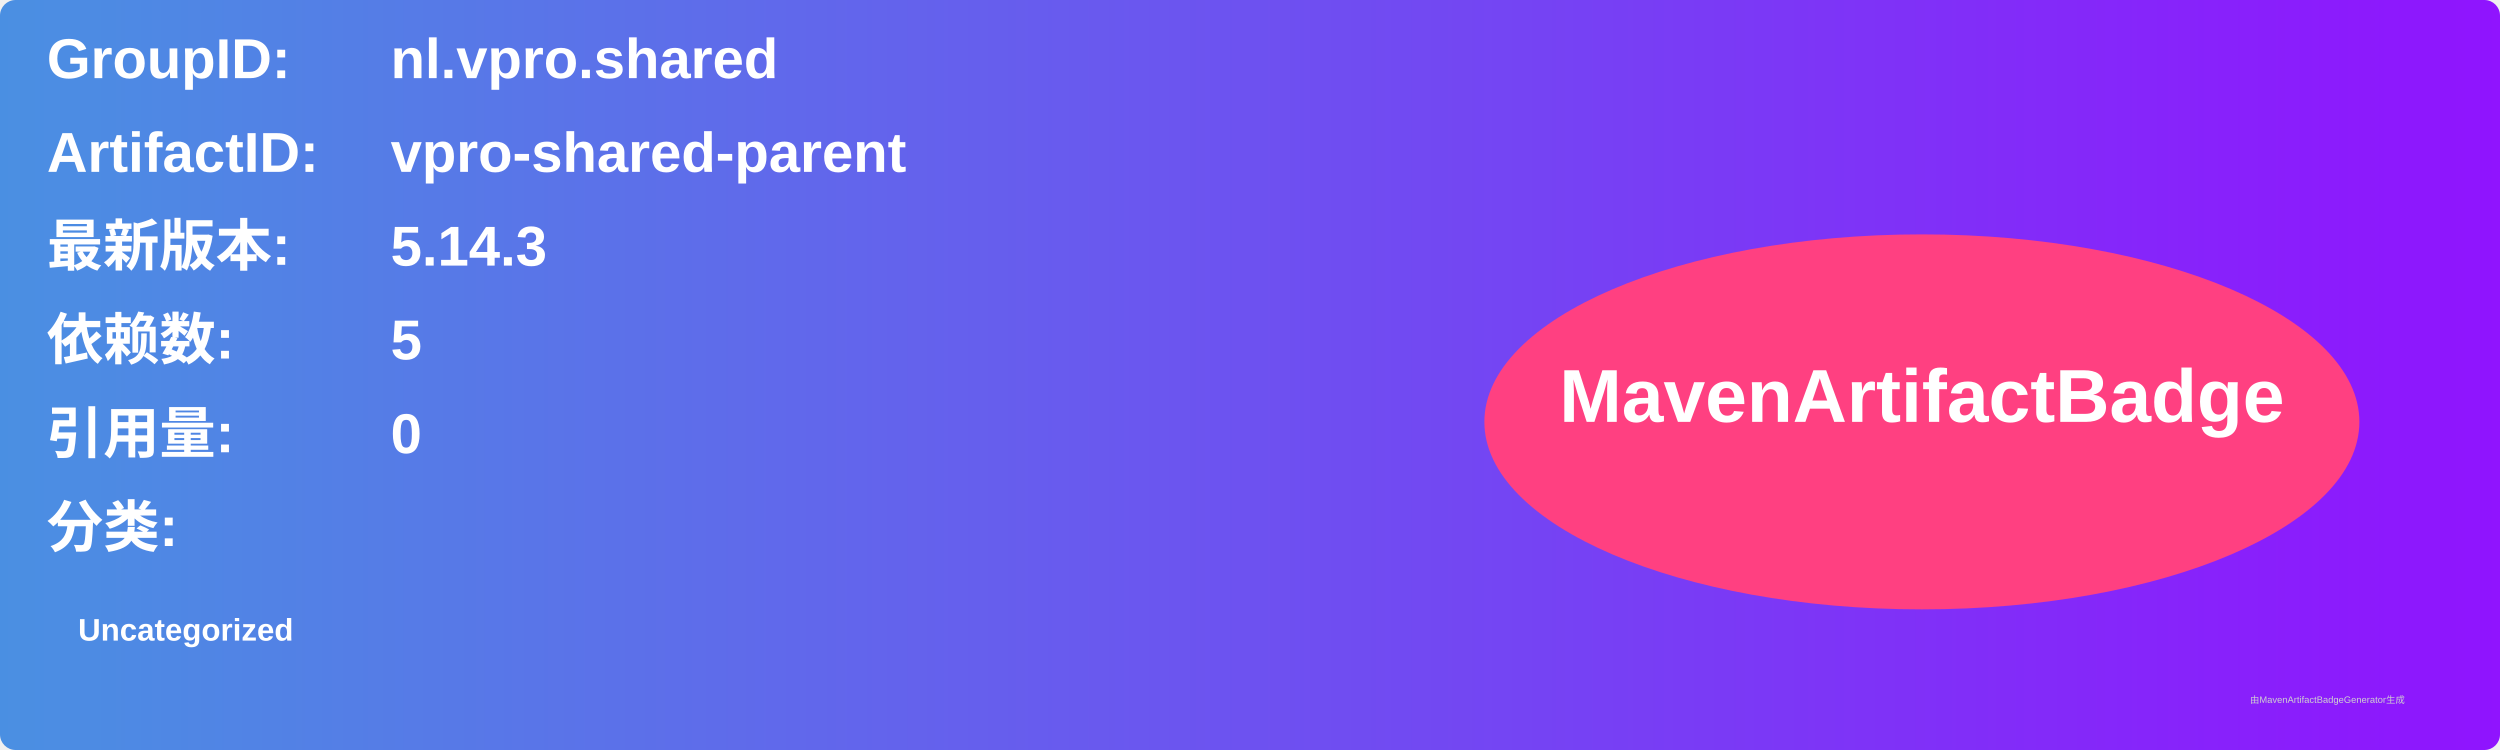
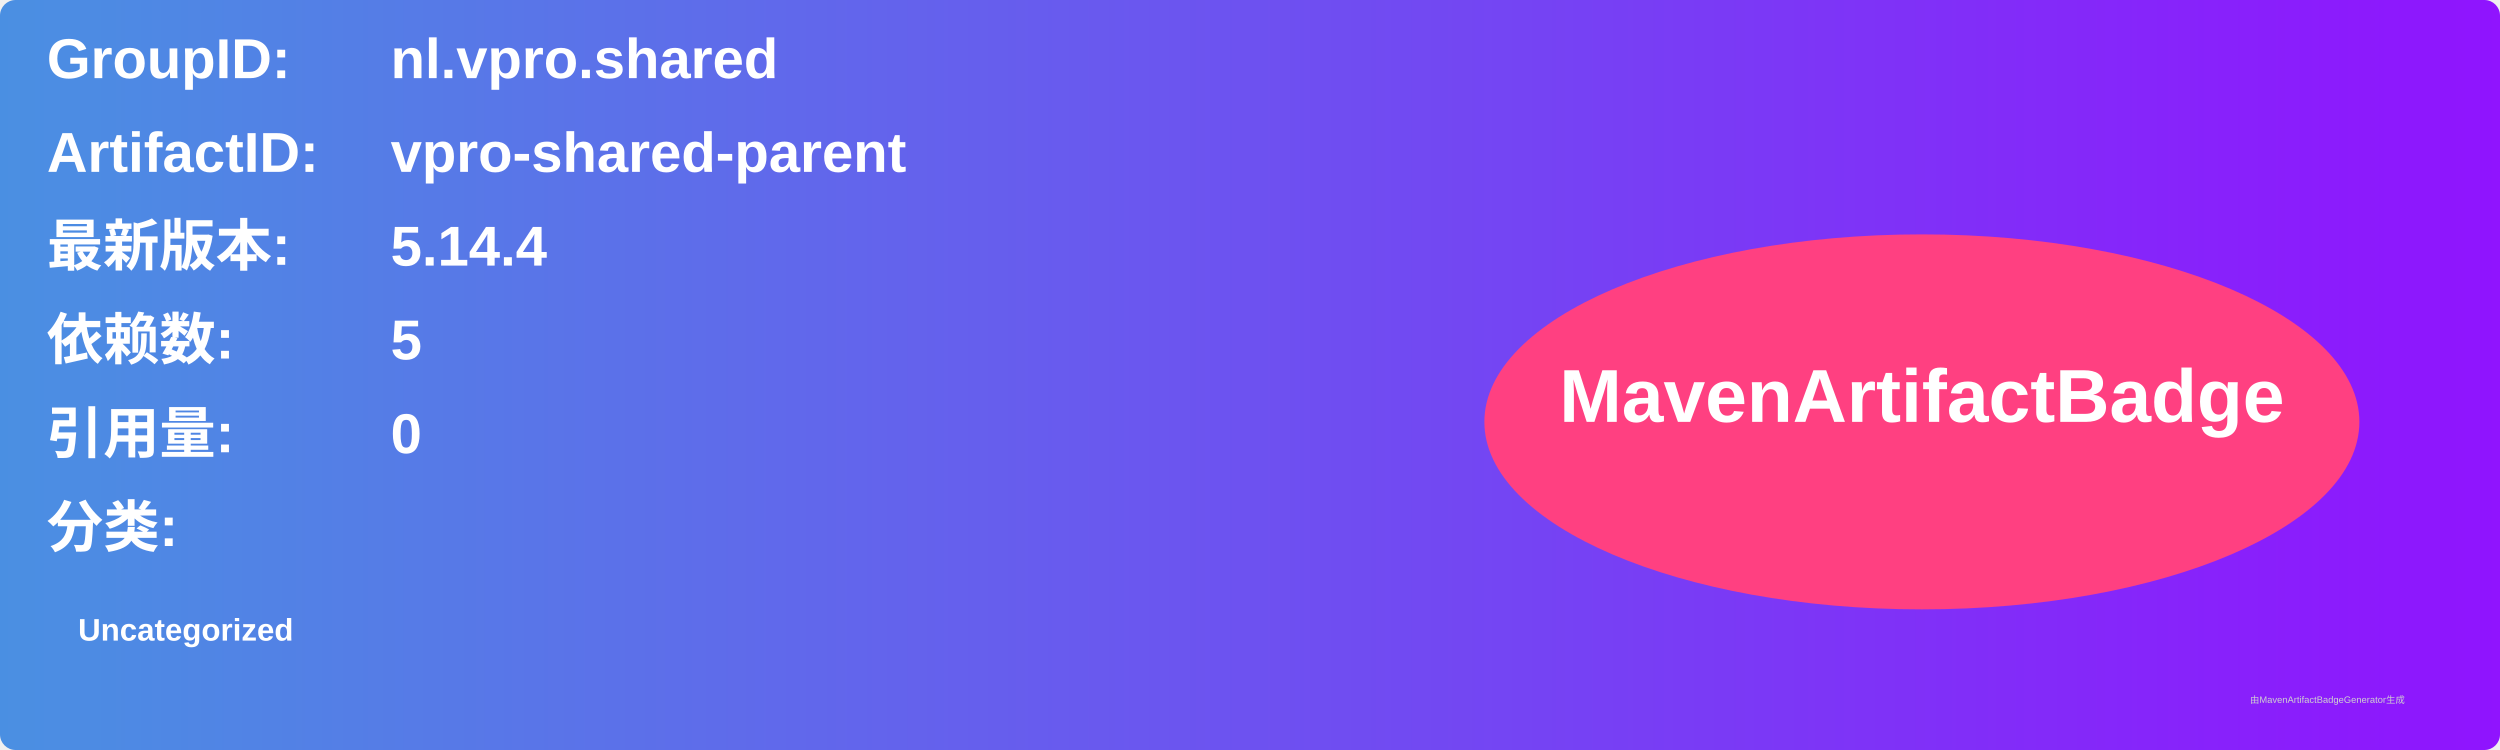
<svg xmlns="http://www.w3.org/2000/svg" width="800" height="240" viewBox="0 0 800 240">
  <linearGradient id="grad" x1="0%" y1="0%" x2="100%" y2="0%">
    <stop offset="0%" stop-color="#4a90e2" />
    <stop offset="100%" stop-color="#9013fe" />
  </linearGradient>
  <rect width="100%" height="100%" rx="5" ry="5" fill="url(#grad)" />
  <g transform="translate(15, 15)">
    <text x="0" y="10" font-family="Arial" font-size="18" fill="white" font-weight="bold" width="260">GroupID:</text>
    <text x="110" y="10" font-family="Arial" font-size="18" fill="white" font-weight="bold" width="460">nl.vpro.shared</text>
    <text x="0" y="40" font-family="Arial" font-size="18" fill="white" font-weight="bold" width="260">ArtifactID:</text>
    <text x="110" y="40" font-family="Arial" font-size="18" fill="white" font-weight="bold" width="460">vpro-shared-parent</text>
    <text x="0" y="70" font-family="Arial" font-size="18" fill="white" font-weight="bold">最新版本:</text>
    <text x="110" y="70" font-family="Arial" font-size="18" fill="white" font-weight="bold">
-       <tspan font-weight="bold">5.14.3</tspan>
+       <tspan font-weight="bold">5.14.4</tspan>
    </text>
    <text x="0" y="100" font-family="Arial" font-size="18" fill="white" font-weight="bold">依赖数: </text>
    <text x="110" y="100" font-family="Arial" font-size="18" fill="white">
      <tspan font-weight="bold">5</tspan>
    </text>
    <text x="0" y="130" font-family="Arial" font-size="18" fill="white" font-weight="bold">引用量: </text>
    <text x="110" y="130" font-family="Arial" font-size="18" fill="white">
      <tspan font-weight="bold">0</tspan>
    </text>
    <text x="0" y="160" font-family="Arial" font-size="18" fill="white" font-weight="bold">分类:</text>
    <text x="10" y="190" font-family="Arial" font-size="10" fill="white">
      <tspan font-weight="bold">Uncategorized</tspan>
    </text>
    <ellipse cx="600" cy="120" rx="140" ry="60" fill="#ff4081" />
    <text x="600" y="120" text-anchor="middle" font-family="Arial" font-size="24" fill="white" font-weight="bold">MavenArtifactBadge</text>
  </g>
  <text x="720" y="225" font-family="Arial" font-size="3" fill="#d0d0d0">由MavenArtifactBadgeGenerator生成</text>
</svg>
